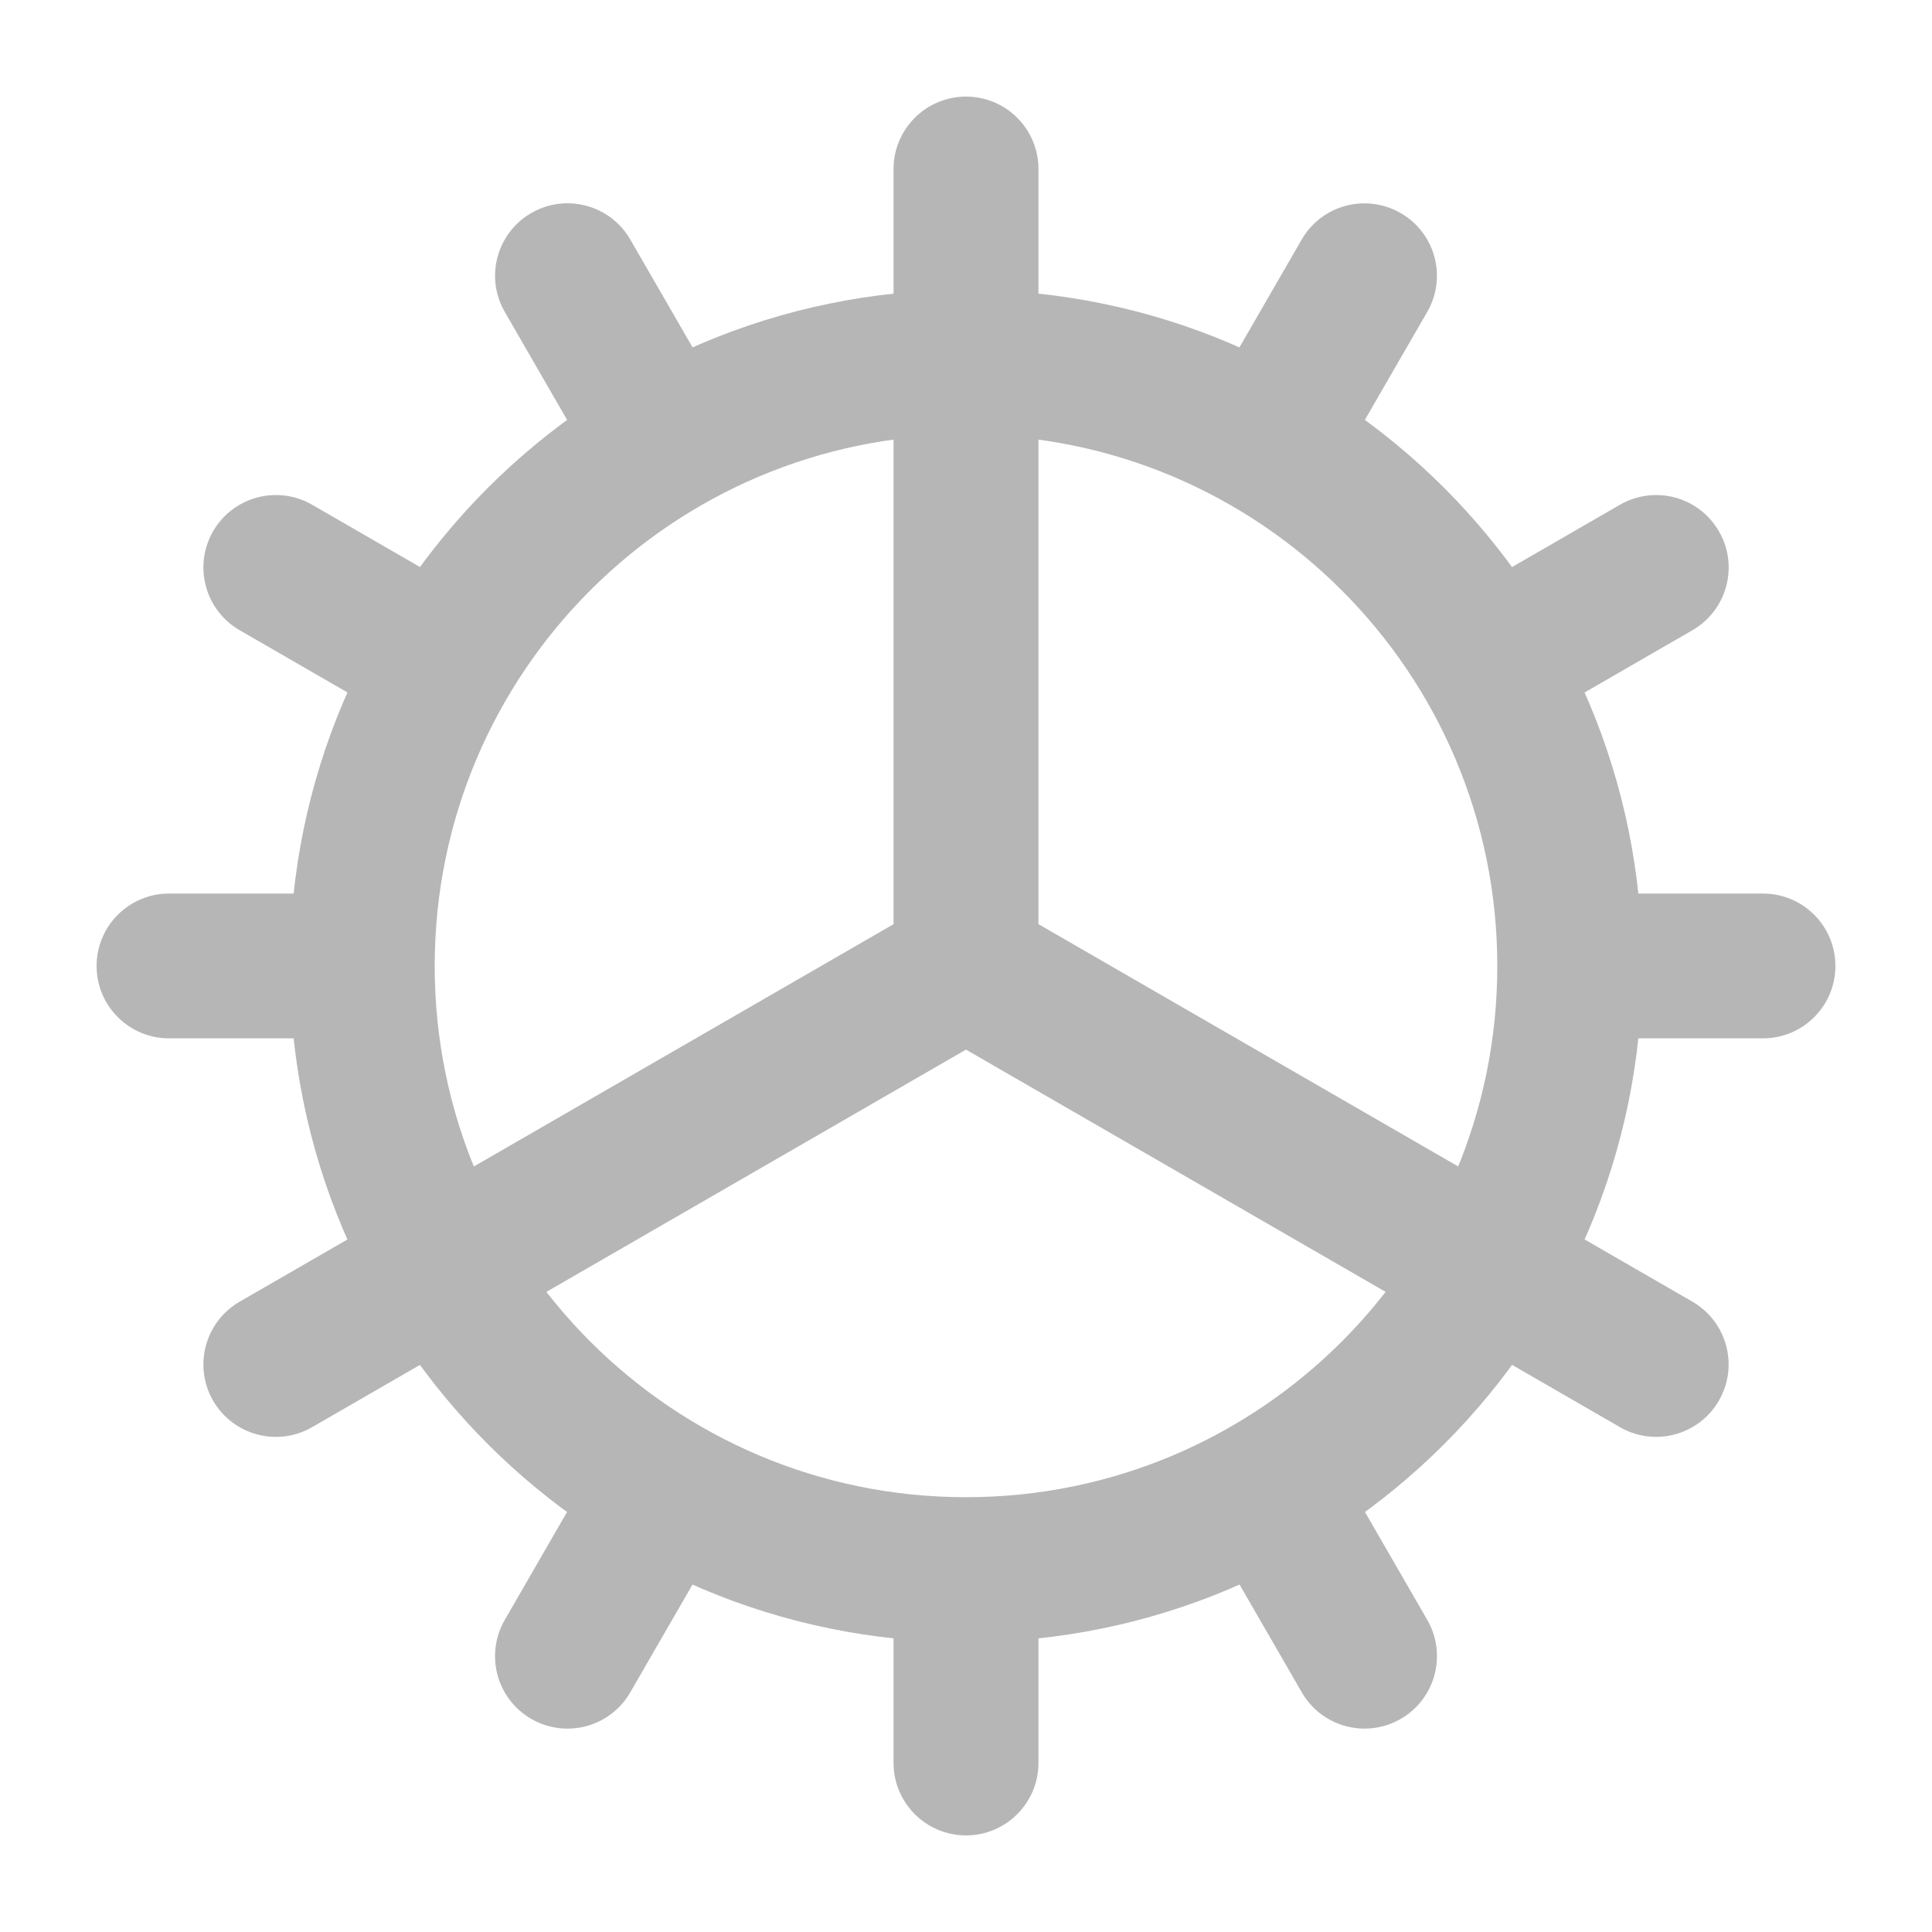
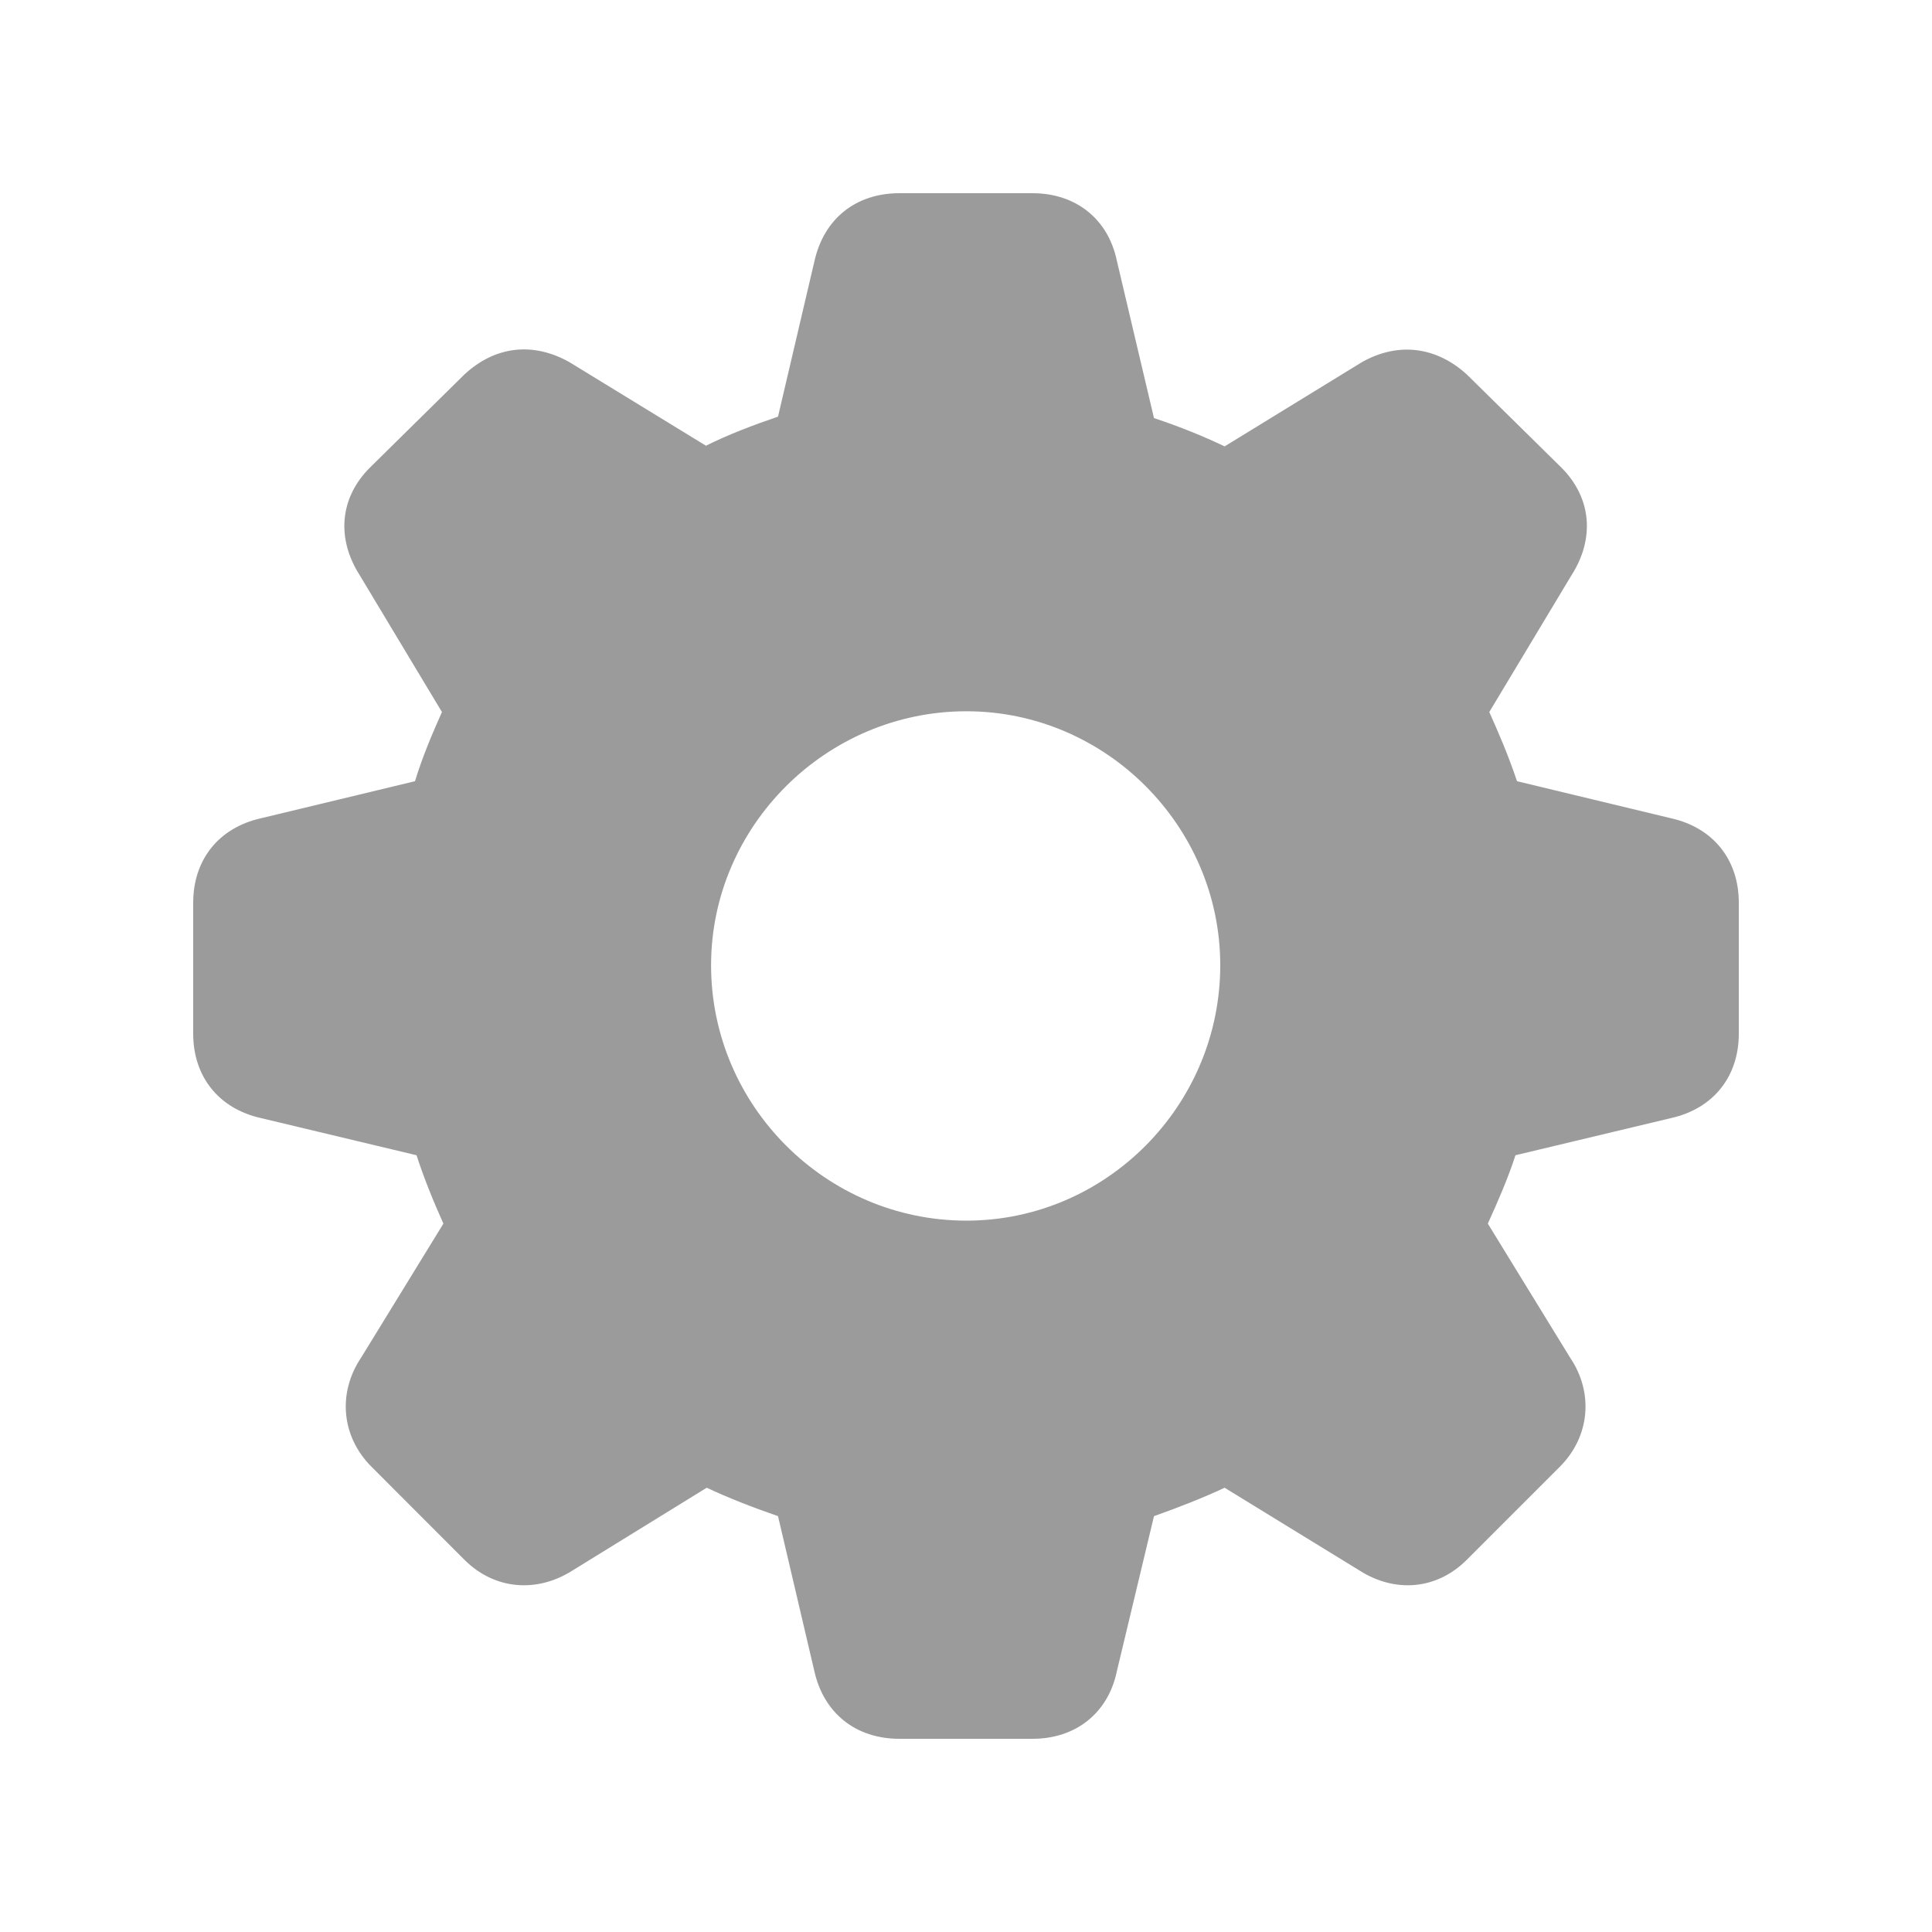
<svg xmlns="http://www.w3.org/2000/svg" width="20" height="20" viewBox="0 0 20 20" fill="none">
-   <path fill-rule="evenodd" clip-rule="evenodd" d="M10 15.499C13.038 15.499 15.5 13.037 15.5 10C15.5 6.962 13.038 4.5 10 4.5C6.962 4.5 4.5 6.962 4.5 10C4.5 13.037 6.962 15.499 10 15.499ZM10 17C13.866 17 17 13.866 17 10C17 6.134 13.866 3 10 3C6.134 3 3 6.134 3 10C3 13.866 6.134 17 10 17Z" fill="#b6b6b6" />
-   <path d="M9.25 1.75C9.25 1.335 9.586 1 10 1C10.414 1 10.75 1.335 10.75 1.75V10.11C10.75 10.524 10.414 10.86 10 10.86C9.586 10.86 9.25 10.524 9.25 10.11V1.75Z" fill="#b6b6b6" />
-   <path d="M9.25 16.75C9.25 16.335 9.586 15.999 10 15.999C10.414 15.999 10.75 16.335 10.75 16.75V18.25C10.75 18.664 10.414 19 10 19C9.586 19 9.25 18.664 9.25 18.25V16.75Z" fill="#b6b6b6" />
-   <path d="M5.226 3.23C5.018 2.871 5.141 2.413 5.5 2.205C5.859 1.998 6.318 2.121 6.525 2.48L7.275 3.779C7.482 4.138 7.359 4.596 7 4.804C6.641 5.011 6.183 4.888 5.976 4.529L5.226 3.23Z" fill="#b6b6b6" />
-   <path d="M12.726 16.22C12.518 15.862 12.641 15.403 13 15.196C13.359 14.989 13.818 15.112 14.025 15.47L14.775 16.769C14.982 17.128 14.859 17.587 14.5 17.794C14.141 18.001 13.683 17.878 13.476 17.519L12.726 16.22Z" fill="#b6b6b6" />
-   <path d="M2.481 6.524C2.122 6.317 1.999 5.858 2.206 5.5C2.413 5.141 2.872 5.018 3.231 5.225L4.53 5.975C4.888 6.182 5.011 6.641 4.804 7C4.597 7.358 4.138 7.481 3.78 7.274L2.481 6.524Z" fill="#b6b6b6" />
-   <path d="M9.531 10.595C9.173 10.388 9.05 9.929 9.257 9.57C9.464 9.212 9.923 9.089 10.281 9.296L17.52 13.475C17.878 13.682 18.001 14.141 17.794 14.499C17.587 14.858 17.128 14.981 16.77 14.774L9.531 10.595Z" fill="#b6b6b6" />
-   <path d="M1.75 10.749C1.336 10.749 1 10.414 1 10C1 9.585 1.336 9.25 1.75 9.25H3.25C3.664 9.25 4 9.585 4 10C4 10.414 3.664 10.749 3.25 10.749H1.75Z" fill="#b6b6b6" />
-   <path d="M16.75 10.749C16.336 10.749 16 10.414 16 10C16 9.585 16.336 9.25 16.75 9.25H18.25C18.664 9.25 19 9.585 19 10C19 10.414 18.664 10.749 18.25 10.749H16.75Z" fill="#b6b6b6" />
-   <path d="M3.231 14.774C2.872 14.981 2.413 14.858 2.206 14.5C1.999 14.141 2.122 13.682 2.481 13.475L9.721 9.295C10.079 9.088 10.538 9.211 10.745 9.57C10.952 9.928 10.829 10.387 10.47 10.594L3.231 14.774Z" fill="#b6b6b6" />
-   <path d="M16.221 7.274C15.862 7.481 15.403 7.358 15.196 7C14.989 6.641 15.112 6.182 15.471 5.975L16.77 5.225C17.129 5.018 17.587 5.141 17.794 5.5C18.002 5.858 17.879 6.317 17.52 6.524L16.221 7.274Z" fill="#b6b6b6" />
-   <path d="M6.524 17.52C6.317 17.878 5.859 18.001 5.5 17.794C5.141 17.587 5.018 17.128 5.225 16.77L5.975 15.47C6.182 15.112 6.641 14.989 7 15.196C7.359 15.403 7.482 15.862 7.274 16.221L6.524 17.52Z" fill="#b6b6b6" />
-   <path d="M14.024 4.529C13.817 4.888 13.359 5.011 13 4.804C12.641 4.597 12.518 4.138 12.725 3.779L13.475 2.48C13.682 2.121 14.141 1.999 14.5 2.206C14.859 2.413 14.982 2.871 14.774 3.23L14.024 4.529Z" fill="#b6b6b6" />
+   <path d="M9.311 18C8.859 18 8.528 17.736 8.43 17.299L8.054 15.695C7.79 15.604 7.542 15.507 7.316 15.401L5.923 16.26C5.554 16.493 5.117 16.456 4.808 16.147L3.845 15.183C3.536 14.874 3.491 14.422 3.739 14.053L4.59 12.667C4.485 12.433 4.387 12.192 4.312 11.959L2.7 11.574C2.264 11.476 2 11.145 2 10.701V9.345C2 8.9 2.264 8.569 2.7 8.471L4.296 8.087C4.379 7.815 4.485 7.574 4.575 7.371L3.724 5.955C3.483 5.578 3.513 5.156 3.83 4.84L4.808 3.876C5.125 3.582 5.516 3.537 5.893 3.748L7.308 4.614C7.534 4.501 7.79 4.403 8.054 4.313L8.43 2.708C8.528 2.264 8.859 2 9.311 2H10.689C11.133 2 11.472 2.264 11.562 2.701L11.946 4.328C12.217 4.418 12.458 4.516 12.677 4.621L14.1 3.748C14.476 3.537 14.868 3.589 15.184 3.876L16.163 4.84C16.479 5.156 16.509 5.578 16.268 5.955L15.417 7.371C15.508 7.574 15.613 7.815 15.704 8.087L17.3 8.471C17.736 8.569 18 8.9 18 9.345V10.701C18 11.145 17.736 11.476 17.3 11.574L15.688 11.959C15.613 12.192 15.508 12.433 15.402 12.667L16.253 14.053C16.502 14.422 16.456 14.874 16.148 15.183L15.184 16.147C14.875 16.456 14.446 16.493 14.077 16.26L12.677 15.401C12.451 15.507 12.202 15.604 11.946 15.695L11.562 17.299C11.472 17.736 11.133 18 10.689 18H9.311ZM10.004 12.636C11.449 12.636 12.632 11.446 12.632 9.992C12.632 8.554 11.449 7.363 10.004 7.363C8.551 7.363 7.361 8.554 7.361 9.992C7.361 11.446 8.551 12.636 10.004 12.636Z" fill="#9B9B9B" />
</svg>
